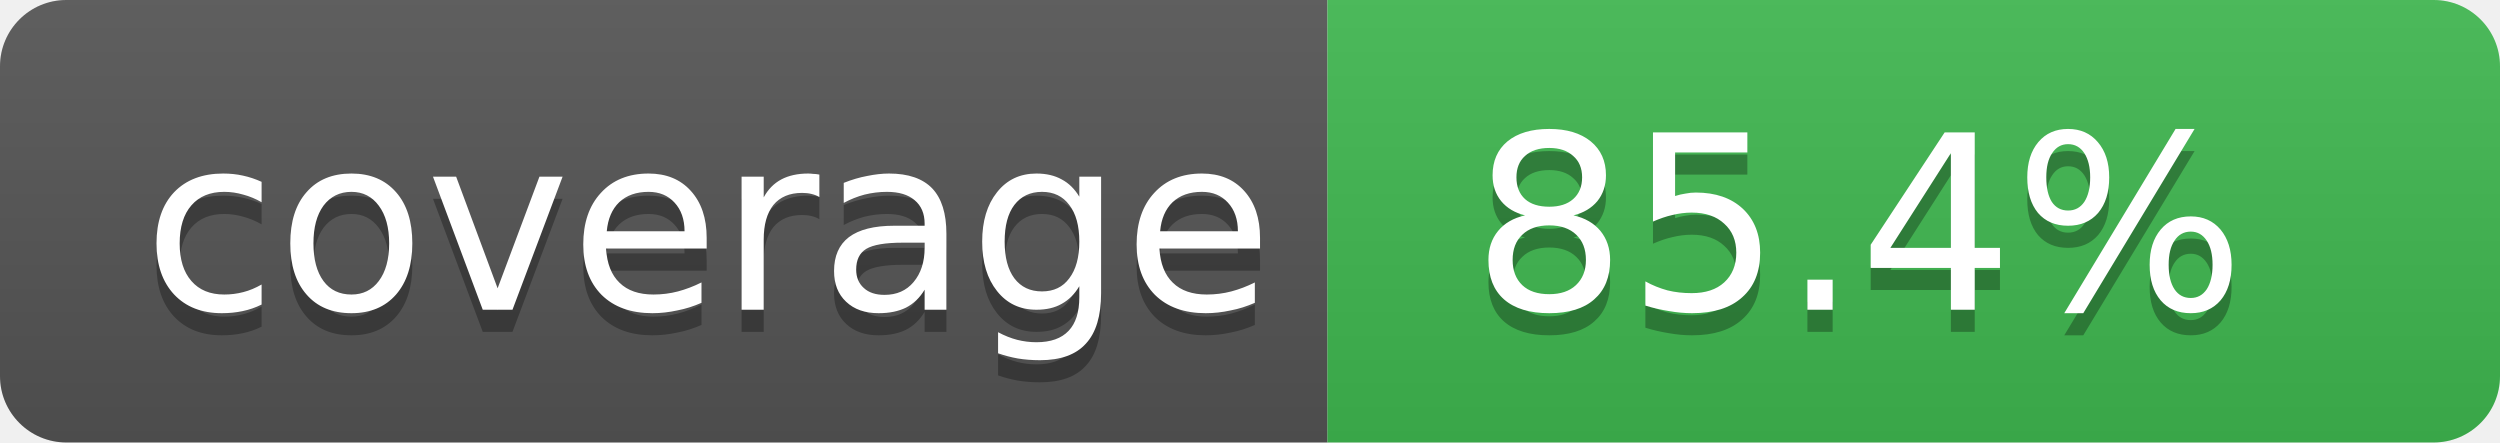
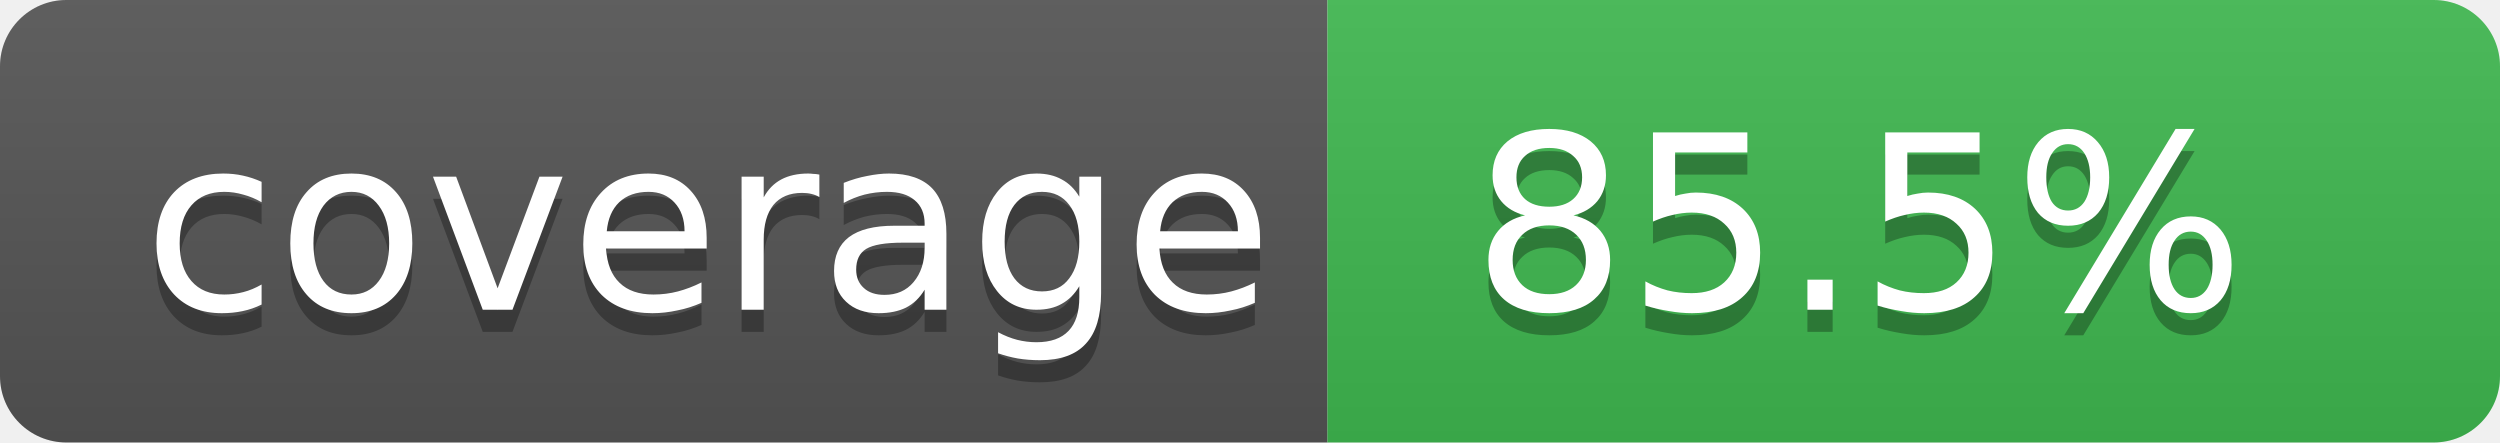
- <svg xmlns="http://www.w3.org/2000/svg" width="113" height="20" role="img" aria-label="Code coverage: 85.4 percent">
+ <svg xmlns="http://www.w3.org/2000/svg" width="113" height="20" role="img" aria-label="Code coverage: 85.5 percent">
  <linearGradient id="s" x2="0" y2="100%">
    <stop offset="0" stop-color="#bbb" stop-opacity=".1" />
    <stop offset="1" stop-opacity=".1" />
  </linearGradient>
  <clipPath id="r">
    <rect width="113" height="20" rx="3" fill="#fff" />
  </clipPath>
  <g clip-path="url(#r)">
    <rect width="60" height="20" fill="#555" />
    <rect x="60" width="53" height="20" fill="#3fb950" />
    <rect width="113" height="20" fill="url(#s)" />
  </g>
  <g fill="#fff" text-anchor="middle" font-family="Verdana,Geneva,DejaVu Sans,sans-serif" text-rendering="geometricPrecision" font-size="11">
    <text aria-hidden="true" x="32" y="15" fill="#010101" fill-opacity=".3">coverage</text>
    <text x="32" y="14">coverage</text>
-     <text aria-hidden="true" x="84" y="15" fill="#010101" fill-opacity=".3">85.4%</text>
-     <text x="84" y="14">85.4%</text>
+     <text aria-hidden="true" x="84" y="15" fill="#010101" fill-opacity=".3">85.5%</text>
+     <text x="84" y="14">85.5%</text>
  </g>
</svg>
